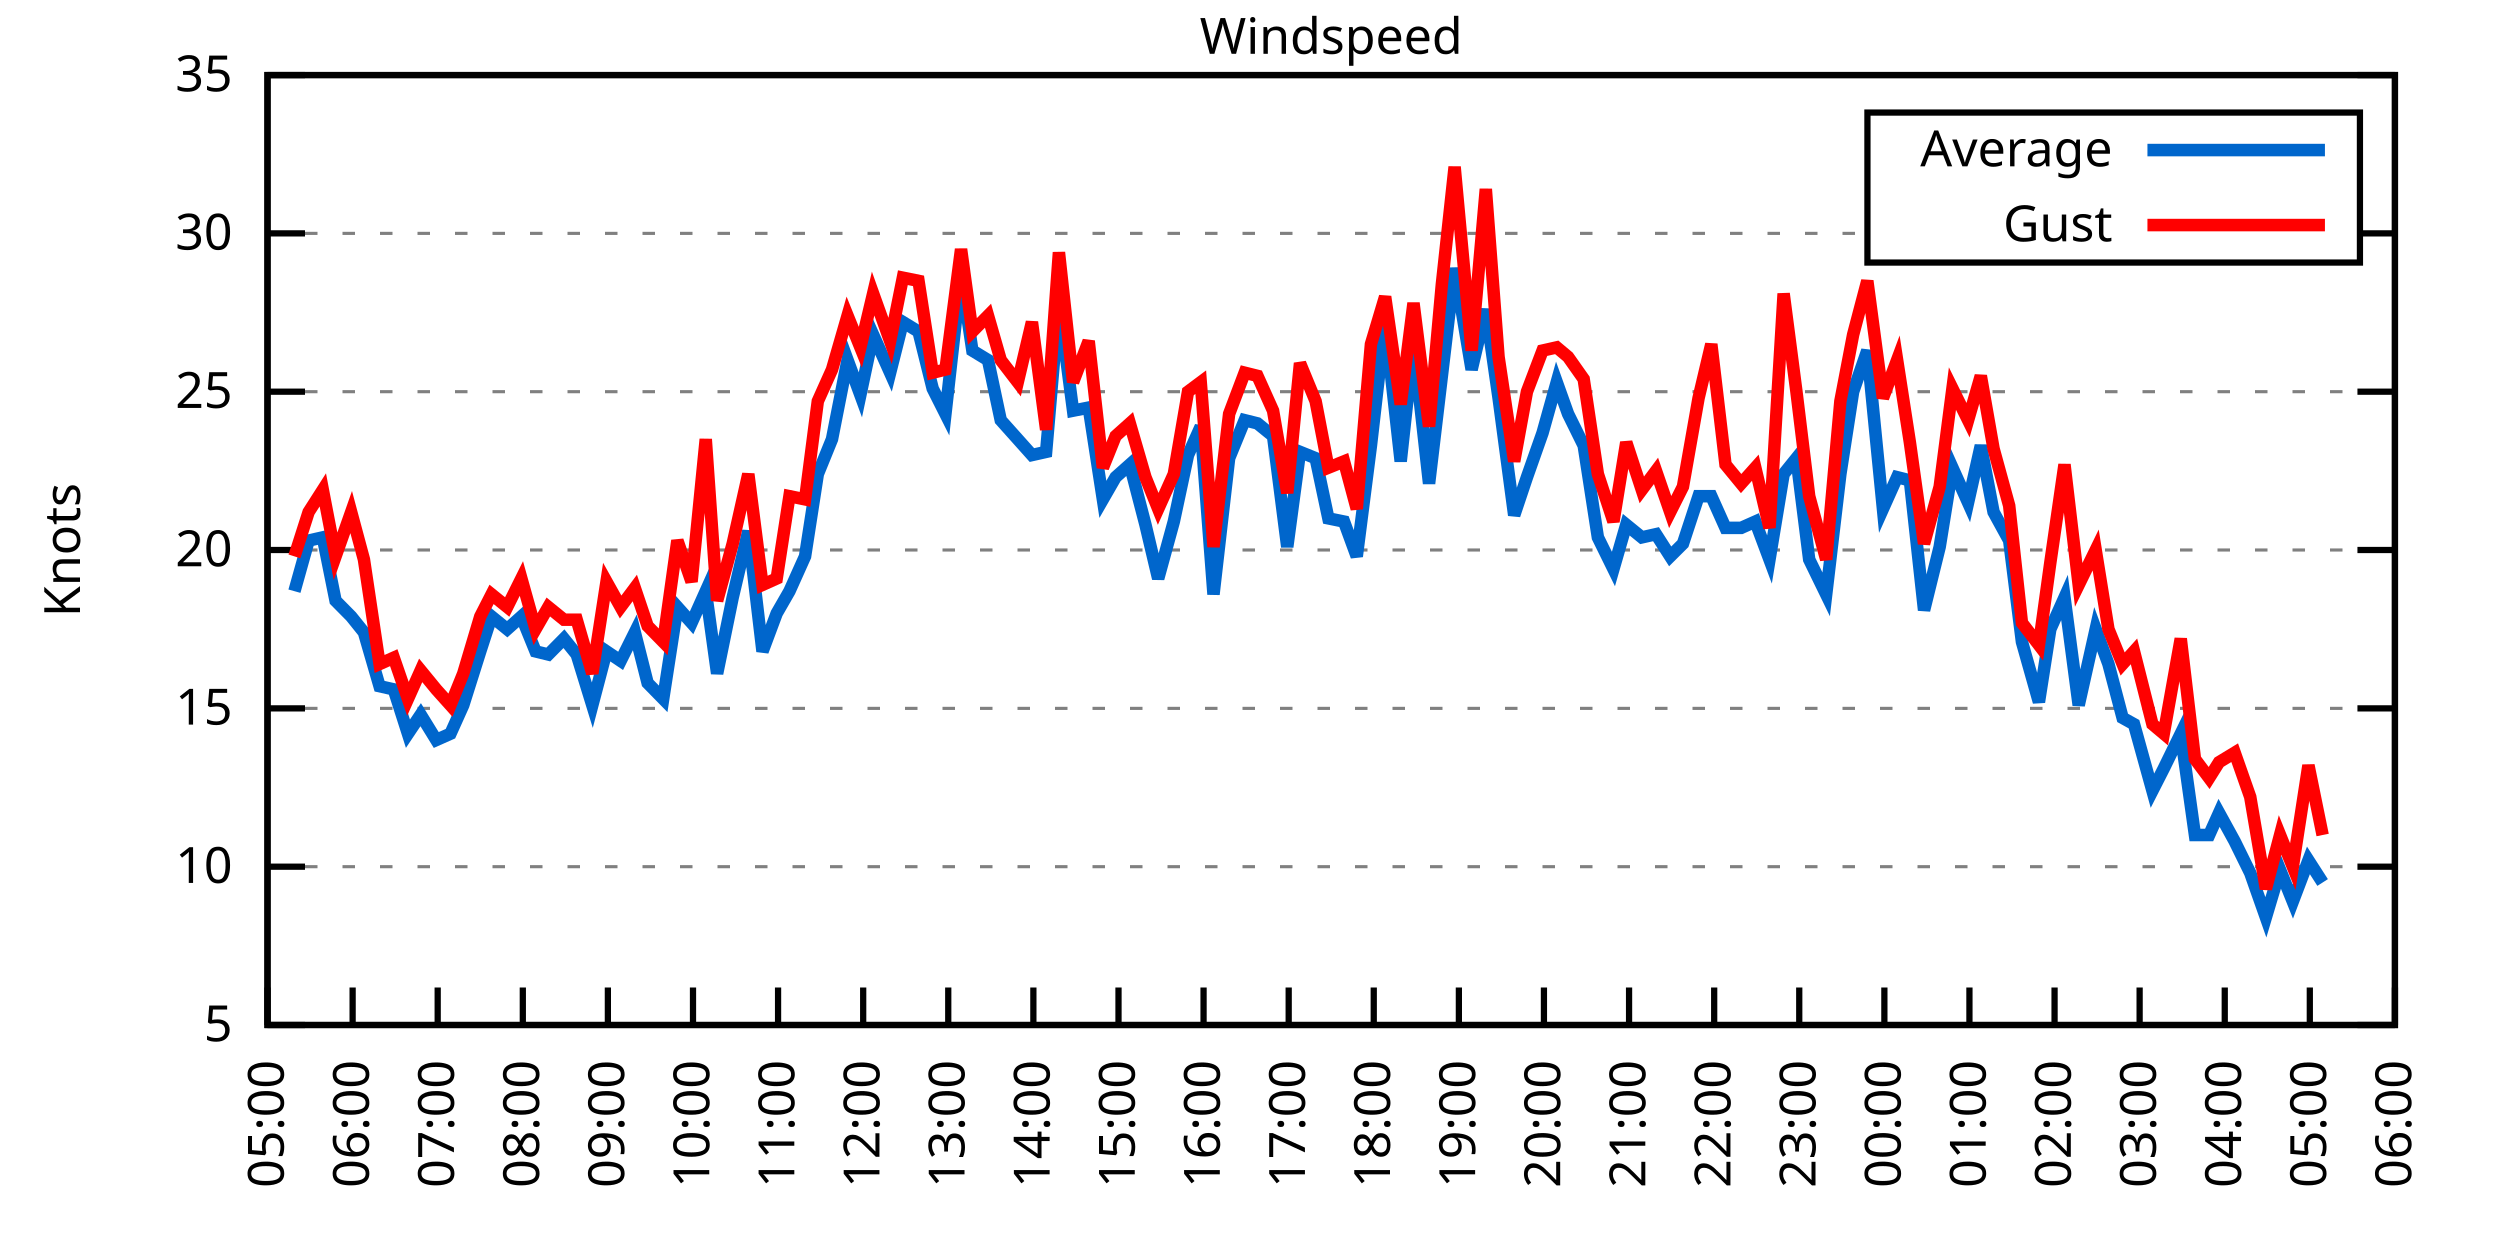
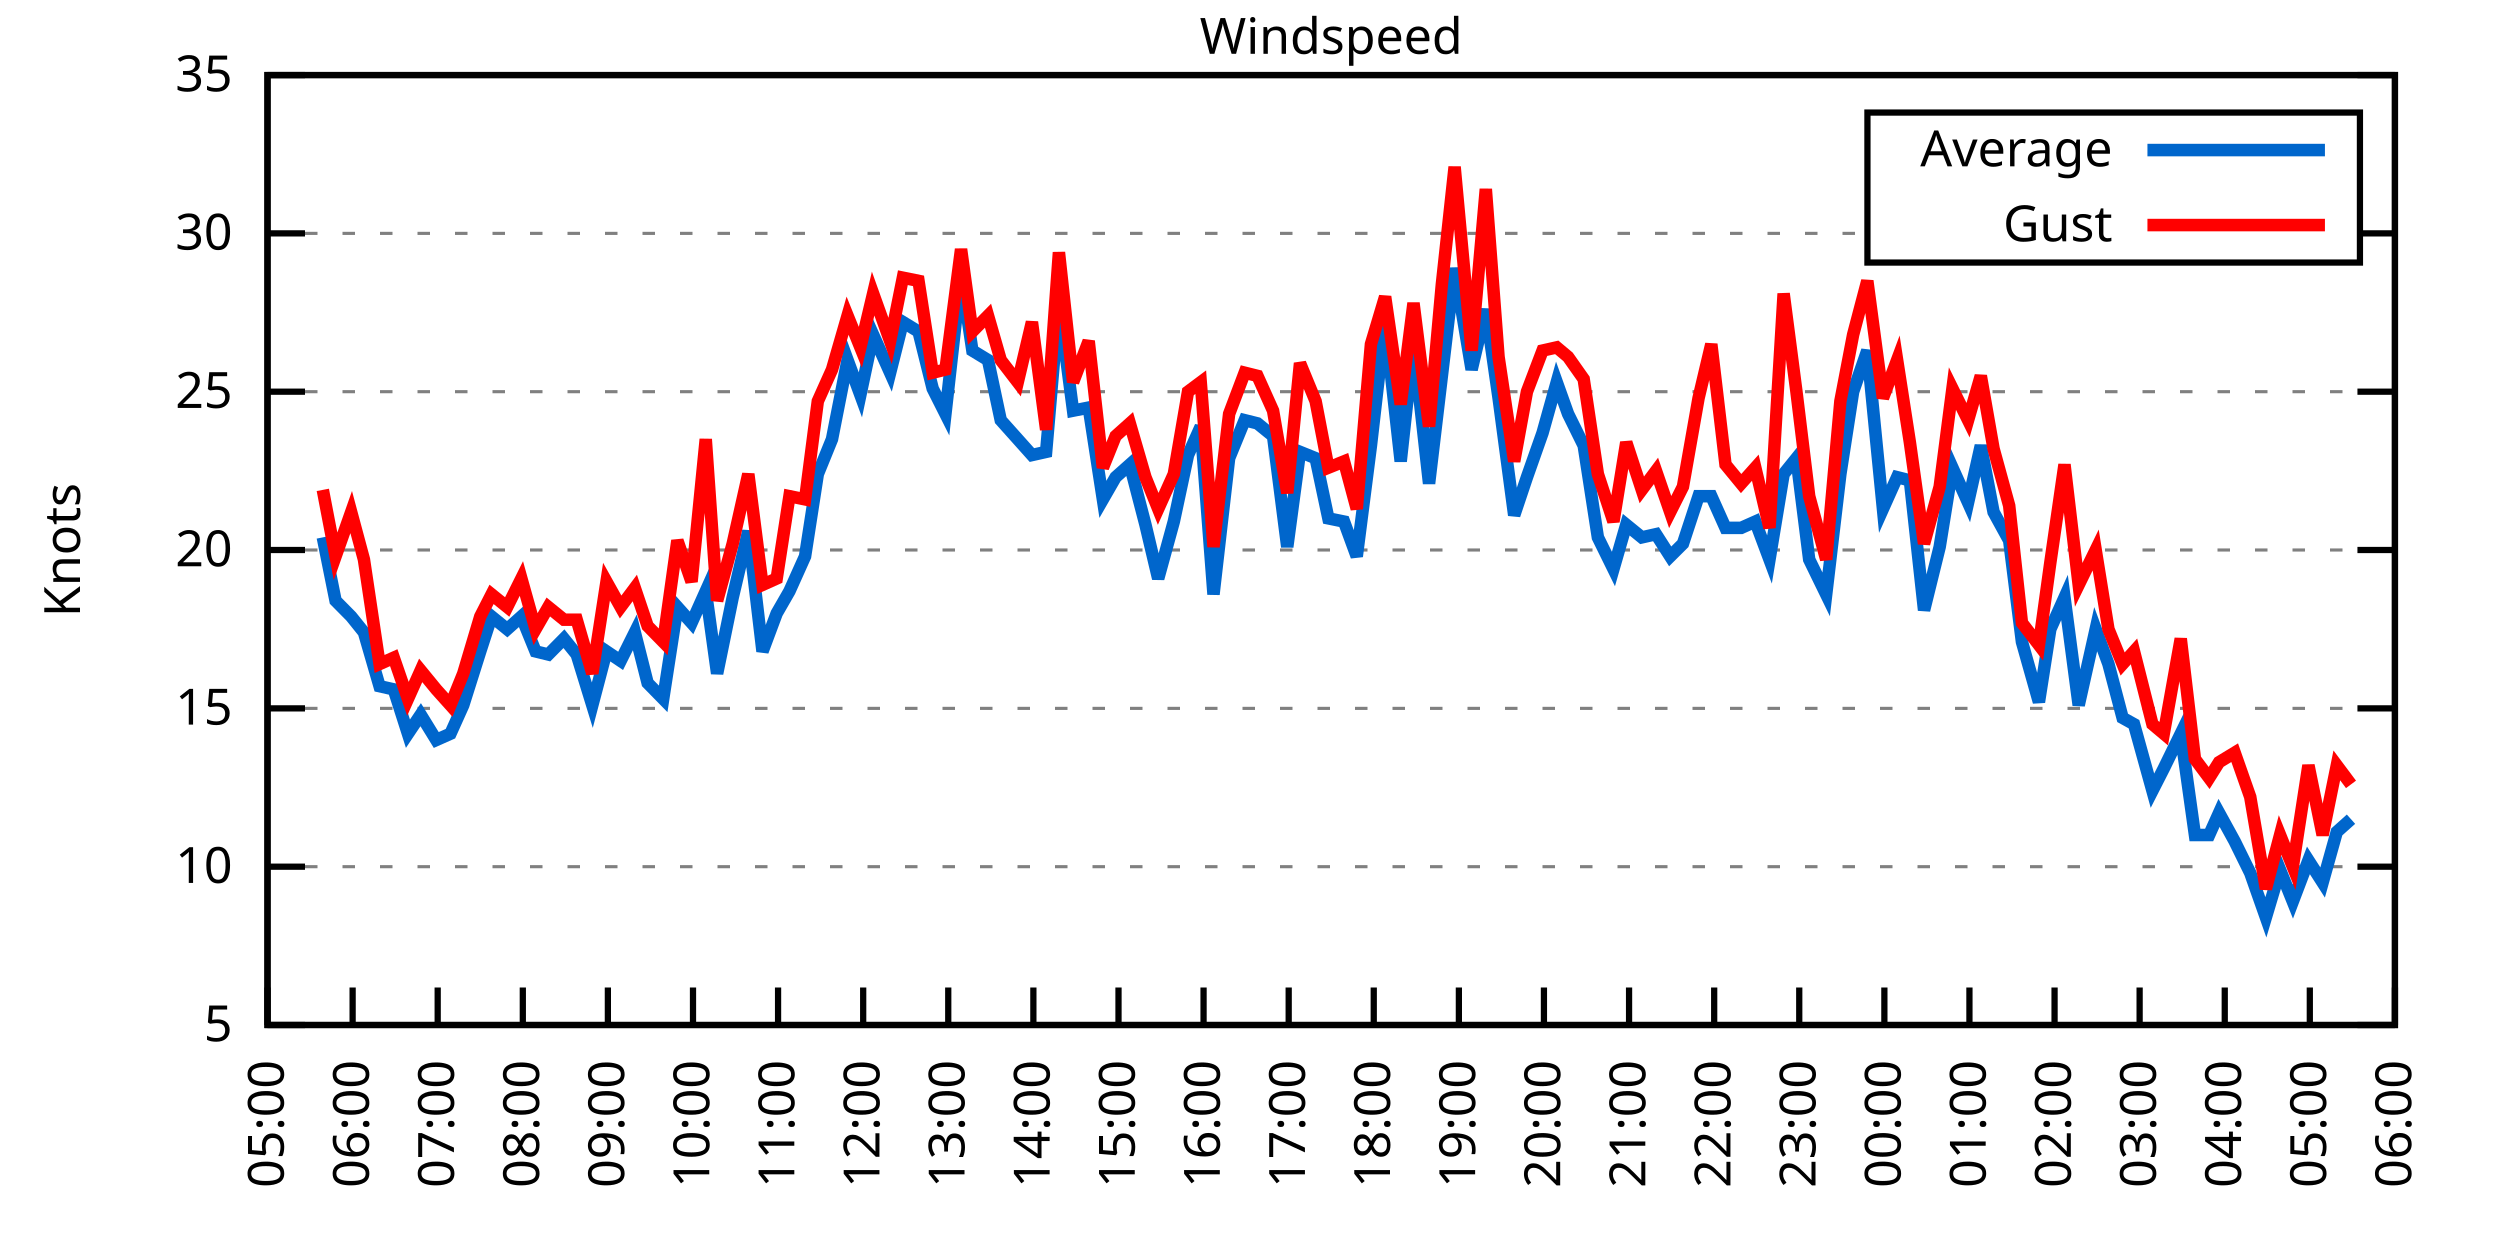
<svg xmlns="http://www.w3.org/2000/svg" xmlns:xlink="http://www.w3.org/1999/xlink" width="400" height="200" viewBox="0 0 400 200">
  <g id="gnuplot_canvas">
    <rect x="0" y="0" width="400" height="200" fill="none" />
    <defs>
      <circle id="gpDot" r="0.5" stroke-width="0.5" stroke="currentColor" />
      <path id="gpPt0" stroke-width="0.333" stroke="currentColor" d="M-1,0 h2 M0,-1 v2" />
      <path id="gpPt1" stroke-width="0.333" stroke="currentColor" d="M-1,-1 L1,1 M1,-1 L-1,1" />
      <path id="gpPt2" stroke-width="0.333" stroke="currentColor" d="M-1,0 L1,0 M0,-1 L0,1 M-1,-1 L1,1 M-1,1 L1,-1" />
      <rect id="gpPt3" stroke-width="0.333" stroke="currentColor" x="-1" y="-1" width="2" height="2" />
      <rect id="gpPt4" stroke-width="0.333" stroke="currentColor" fill="currentColor" x="-1" y="-1" width="2" height="2" />
      <circle id="gpPt5" stroke-width="0.333" stroke="currentColor" cx="0" cy="0" r="1" />
      <use xlink:href="#gpPt5" id="gpPt6" fill="currentColor" stroke="none" />
      <path id="gpPt7" stroke-width="0.333" stroke="currentColor" d="M0,-1.33 L-1.33,0.67 L1.33,0.67 z" />
      <use xlink:href="#gpPt7" id="gpPt8" fill="currentColor" stroke="none" />
      <use xlink:href="#gpPt7" id="gpPt9" stroke="currentColor" transform="rotate(180)" />
      <use xlink:href="#gpPt9" id="gpPt10" fill="currentColor" stroke="none" />
      <use xlink:href="#gpPt3" id="gpPt11" stroke="currentColor" transform="rotate(45)" />
      <use xlink:href="#gpPt11" id="gpPt12" fill="currentColor" stroke="none" />
      <path id="gpPt13" stroke-width="0.333" stroke="currentColor" d="M0,1.330 L1.265,0.411 L0.782,-1.067 L-0.782,-1.076 L-1.265,0.411 z" />
      <use xlink:href="#gpPt13" id="gpPt14" fill="currentColor" stroke="none" />
      <filter id="textbox" filterUnits="objectBoundingBox" x="0" y="0" height="1" width="1">
        <feFlood flood-color="white" flood-opacity="1" result="bgnd" />
        <feComposite in="SourceGraphic" in2="bgnd" operator="atop" />
      </filter>
      <filter id="greybox" filterUnits="objectBoundingBox" x="0" y="0" height="1" width="1">
        <feFlood flood-color="lightgrey" flood-opacity="1" result="grey" />
        <feComposite in="SourceGraphic" in2="grey" operator="atop" />
      </filter>
    </defs>
    <g fill="none" color="white" stroke="currentColor" stroke-width="1.00" stroke-linecap="butt" stroke-linejoin="miter">
</g>
    <g fill="none" color="black" stroke="currentColor" stroke-width="1.00" stroke-linecap="butt" stroke-linejoin="miter">
      <g stroke="none" shape-rendering="crispEdges">
        <polygon fill="rgb(255, 255, 255)" points="42.80,164.00 383.18,164.00 383.18,12.02 42.80,12.02 " />
      </g>
    </g>
    <g fill="none" color="black" stroke="currentColor" stroke-width="1.00" stroke-linecap="butt" stroke-linejoin="miter">
</g>
    <g fill="none" color="black" stroke="black" stroke-width="0.50" stroke-linecap="butt" stroke-linejoin="miter">
</g>
    <g fill="none" color="gray" stroke="currentColor" stroke-width="0.50" stroke-linecap="butt" stroke-linejoin="miter">
      <path stroke="gray" stroke-dasharray="2,4" class="gridline" d="M42.80,164.00 L383.19,164.00  " />
    </g>
    <g fill="none" color="gray" stroke="gray" stroke-width="1.00" stroke-linecap="butt" stroke-linejoin="miter">
</g>
    <g fill="none" color="black" stroke="currentColor" stroke-width="1.00" stroke-linecap="butt" stroke-linejoin="miter">
      <path stroke="black" d="M42.80,164.00 L48.80,164.00 M383.19,164.00 L377.19,164.00  " />
      <g transform="translate(37.20,166.60)" stroke="none" fill="black" font-family="Sans" font-size="8.00" text-anchor="end">
        <text>
          <tspan font-family="Sans"> 5</tspan>
        </text>
      </g>
    </g>
    <g fill="none" color="black" stroke="currentColor" stroke-width="1.00" stroke-linecap="butt" stroke-linejoin="miter">
</g>
    <g fill="none" color="black" stroke="black" stroke-width="0.50" stroke-linecap="butt" stroke-linejoin="miter">
</g>
    <g fill="none" color="gray" stroke="currentColor" stroke-width="0.50" stroke-linecap="butt" stroke-linejoin="miter">
      <path stroke="gray" stroke-dasharray="2,4" class="gridline" d="M42.80,138.67 L383.19,138.67  " />
    </g>
    <g fill="none" color="gray" stroke="gray" stroke-width="1.00" stroke-linecap="butt" stroke-linejoin="miter">
</g>
    <g fill="none" color="black" stroke="currentColor" stroke-width="1.00" stroke-linecap="butt" stroke-linejoin="miter">
      <path stroke="black" d="M42.80,138.67 L48.80,138.67 M383.19,138.67 L377.19,138.67  " />
      <g transform="translate(37.20,141.27)" stroke="none" fill="black" font-family="Sans" font-size="8.00" text-anchor="end">
        <text>
          <tspan font-family="Sans"> 10</tspan>
        </text>
      </g>
    </g>
    <g fill="none" color="black" stroke="currentColor" stroke-width="1.00" stroke-linecap="butt" stroke-linejoin="miter">
</g>
    <g fill="none" color="black" stroke="black" stroke-width="0.50" stroke-linecap="butt" stroke-linejoin="miter">
</g>
    <g fill="none" color="gray" stroke="currentColor" stroke-width="0.50" stroke-linecap="butt" stroke-linejoin="miter">
      <path stroke="gray" stroke-dasharray="2,4" class="gridline" d="M42.80,113.34 L383.19,113.34  " />
    </g>
    <g fill="none" color="gray" stroke="gray" stroke-width="1.00" stroke-linecap="butt" stroke-linejoin="miter">
</g>
    <g fill="none" color="black" stroke="currentColor" stroke-width="1.00" stroke-linecap="butt" stroke-linejoin="miter">
      <path stroke="black" d="M42.80,113.34 L48.80,113.34 M383.19,113.34 L377.19,113.34  " />
      <g transform="translate(37.20,115.94)" stroke="none" fill="black" font-family="Sans" font-size="8.00" text-anchor="end">
        <text>
          <tspan font-family="Sans"> 15</tspan>
        </text>
      </g>
    </g>
    <g fill="none" color="black" stroke="currentColor" stroke-width="1.00" stroke-linecap="butt" stroke-linejoin="miter">
</g>
    <g fill="none" color="black" stroke="black" stroke-width="0.50" stroke-linecap="butt" stroke-linejoin="miter">
</g>
    <g fill="none" color="gray" stroke="currentColor" stroke-width="0.50" stroke-linecap="butt" stroke-linejoin="miter">
      <path stroke="gray" stroke-dasharray="2,4" class="gridline" d="M42.80,88.00 L383.19,88.00  " />
    </g>
    <g fill="none" color="gray" stroke="gray" stroke-width="1.00" stroke-linecap="butt" stroke-linejoin="miter">
</g>
    <g fill="none" color="black" stroke="currentColor" stroke-width="1.00" stroke-linecap="butt" stroke-linejoin="miter">
      <path stroke="black" d="M42.80,88.00 L48.80,88.00 M383.19,88.00 L377.19,88.00  " />
      <g transform="translate(37.20,90.60)" stroke="none" fill="black" font-family="Sans" font-size="8.00" text-anchor="end">
        <text>
          <tspan font-family="Sans"> 20</tspan>
        </text>
      </g>
    </g>
    <g fill="none" color="black" stroke="currentColor" stroke-width="1.00" stroke-linecap="butt" stroke-linejoin="miter">
</g>
    <g fill="none" color="black" stroke="black" stroke-width="0.50" stroke-linecap="butt" stroke-linejoin="miter">
</g>
    <g fill="none" color="gray" stroke="currentColor" stroke-width="0.50" stroke-linecap="butt" stroke-linejoin="miter">
      <path stroke="gray" stroke-dasharray="2,4" class="gridline" d="M42.80,62.67 L383.19,62.67  " />
    </g>
    <g fill="none" color="gray" stroke="gray" stroke-width="1.00" stroke-linecap="butt" stroke-linejoin="miter">
</g>
    <g fill="none" color="black" stroke="currentColor" stroke-width="1.00" stroke-linecap="butt" stroke-linejoin="miter">
      <path stroke="black" d="M42.80,62.67 L48.80,62.67 M383.19,62.67 L377.19,62.67  " />
      <g transform="translate(37.20,65.27)" stroke="none" fill="black" font-family="Sans" font-size="8.00" text-anchor="end">
        <text>
          <tspan font-family="Sans"> 25</tspan>
        </text>
      </g>
    </g>
    <g fill="none" color="black" stroke="currentColor" stroke-width="1.00" stroke-linecap="butt" stroke-linejoin="miter">
</g>
    <g fill="none" color="black" stroke="black" stroke-width="0.50" stroke-linecap="butt" stroke-linejoin="miter">
</g>
    <g fill="none" color="gray" stroke="currentColor" stroke-width="0.50" stroke-linecap="butt" stroke-linejoin="miter">
      <path stroke="gray" stroke-dasharray="2,4" class="gridline" d="M42.80,37.34 L298.79,37.34 M377.59,37.34 L383.19,37.34  " />
    </g>
    <g fill="none" color="gray" stroke="gray" stroke-width="1.00" stroke-linecap="butt" stroke-linejoin="miter">
</g>
    <g fill="none" color="black" stroke="currentColor" stroke-width="1.00" stroke-linecap="butt" stroke-linejoin="miter">
      <path stroke="black" d="M42.80,37.34 L48.80,37.34 M383.19,37.34 L377.19,37.34  " />
      <g transform="translate(37.20,39.94)" stroke="none" fill="black" font-family="Sans" font-size="8.00" text-anchor="end">
        <text>
          <tspan font-family="Sans"> 30</tspan>
        </text>
      </g>
    </g>
    <g fill="none" color="black" stroke="currentColor" stroke-width="1.00" stroke-linecap="butt" stroke-linejoin="miter">
</g>
    <g fill="none" color="black" stroke="black" stroke-width="0.50" stroke-linecap="butt" stroke-linejoin="miter">
</g>
    <g fill="none" color="gray" stroke="currentColor" stroke-width="0.50" stroke-linecap="butt" stroke-linejoin="miter">
      <path stroke="gray" stroke-dasharray="2,4" class="gridline" d="M42.80,12.01 L383.19,12.01  " />
    </g>
    <g fill="none" color="gray" stroke="gray" stroke-width="1.00" stroke-linecap="butt" stroke-linejoin="miter">
</g>
    <g fill="none" color="black" stroke="currentColor" stroke-width="1.00" stroke-linecap="butt" stroke-linejoin="miter">
      <path stroke="black" d="M42.80,12.01 L48.80,12.01 M383.19,12.01 L377.19,12.01  " />
      <g transform="translate(37.20,14.61)" stroke="none" fill="black" font-family="Sans" font-size="8.00" text-anchor="end">
        <text>
          <tspan font-family="Sans"> 35</tspan>
        </text>
      </g>
    </g>
    <g fill="none" color="black" stroke="currentColor" stroke-width="1.00" stroke-linecap="butt" stroke-linejoin="miter">
      <path stroke="black" d="M42.80,164.00 L42.80,158.00  " />
      <g transform="translate(45.40,169.60) rotate(270.00)" stroke="none" fill="black" font-family="Sans" font-size="8.00" text-anchor="end">
        <text>
          <tspan font-family="Sans">05:00</tspan>
        </text>
      </g>
    </g>
    <g fill="none" color="black" stroke="currentColor" stroke-width="1.00" stroke-linecap="butt" stroke-linejoin="miter">
      <path stroke="black" d="M56.42,164.00 L56.42,158.00  " />
      <g transform="translate(59.02,169.60) rotate(270.00)" stroke="none" fill="black" font-family="Sans" font-size="8.00" text-anchor="end">
        <text>
          <tspan font-family="Sans">06:00</tspan>
        </text>
      </g>
    </g>
    <g fill="none" color="black" stroke="currentColor" stroke-width="1.00" stroke-linecap="butt" stroke-linejoin="miter">
      <path stroke="black" d="M70.03,164.00 L70.03,158.00  " />
      <g transform="translate(72.63,169.60) rotate(270.00)" stroke="none" fill="black" font-family="Sans" font-size="8.00" text-anchor="end">
        <text>
          <tspan font-family="Sans">07:00</tspan>
        </text>
      </g>
    </g>
    <g fill="none" color="black" stroke="currentColor" stroke-width="1.00" stroke-linecap="butt" stroke-linejoin="miter">
      <path stroke="black" d="M83.65,164.00 L83.65,158.00  " />
      <g transform="translate(86.25,169.60) rotate(270.00)" stroke="none" fill="black" font-family="Sans" font-size="8.00" text-anchor="end">
        <text>
          <tspan font-family="Sans">08:00</tspan>
        </text>
      </g>
    </g>
    <g fill="none" color="black" stroke="currentColor" stroke-width="1.00" stroke-linecap="butt" stroke-linejoin="miter">
      <path stroke="black" d="M97.26,164.00 L97.26,158.00  " />
      <g transform="translate(99.86,169.60) rotate(270.00)" stroke="none" fill="black" font-family="Sans" font-size="8.00" text-anchor="end">
        <text>
          <tspan font-family="Sans">09:00</tspan>
        </text>
      </g>
    </g>
    <g fill="none" color="black" stroke="currentColor" stroke-width="1.00" stroke-linecap="butt" stroke-linejoin="miter">
      <path stroke="black" d="M110.88,164.00 L110.88,158.00  " />
      <g transform="translate(113.48,169.60) rotate(270.00)" stroke="none" fill="black" font-family="Sans" font-size="8.00" text-anchor="end">
        <text>
          <tspan font-family="Sans">10:00</tspan>
        </text>
      </g>
    </g>
    <g fill="none" color="black" stroke="currentColor" stroke-width="1.00" stroke-linecap="butt" stroke-linejoin="miter">
      <path stroke="black" d="M124.49,164.00 L124.49,158.00  " />
      <g transform="translate(127.09,169.60) rotate(270.00)" stroke="none" fill="black" font-family="Sans" font-size="8.00" text-anchor="end">
        <text>
          <tspan font-family="Sans">11:00</tspan>
        </text>
      </g>
    </g>
    <g fill="none" color="black" stroke="currentColor" stroke-width="1.00" stroke-linecap="butt" stroke-linejoin="miter">
      <path stroke="black" d="M138.11,164.00 L138.11,158.00  " />
      <g transform="translate(140.71,169.60) rotate(270.00)" stroke="none" fill="black" font-family="Sans" font-size="8.00" text-anchor="end">
        <text>
          <tspan font-family="Sans">12:00</tspan>
        </text>
      </g>
    </g>
    <g fill="none" color="black" stroke="currentColor" stroke-width="1.00" stroke-linecap="butt" stroke-linejoin="miter">
      <path stroke="black" d="M151.72,164.00 L151.72,158.00  " />
      <g transform="translate(154.32,169.60) rotate(270.00)" stroke="none" fill="black" font-family="Sans" font-size="8.00" text-anchor="end">
        <text>
          <tspan font-family="Sans">13:00</tspan>
        </text>
      </g>
    </g>
    <g fill="none" color="black" stroke="currentColor" stroke-width="1.00" stroke-linecap="butt" stroke-linejoin="miter">
      <path stroke="black" d="M165.34,164.00 L165.34,158.00  " />
      <g transform="translate(167.94,169.60) rotate(270.00)" stroke="none" fill="black" font-family="Sans" font-size="8.00" text-anchor="end">
        <text>
          <tspan font-family="Sans">14:00</tspan>
        </text>
      </g>
    </g>
    <g fill="none" color="black" stroke="currentColor" stroke-width="1.00" stroke-linecap="butt" stroke-linejoin="miter">
      <path stroke="black" d="M178.96,164.00 L178.96,158.00  " />
      <g transform="translate(181.56,169.60) rotate(270.00)" stroke="none" fill="black" font-family="Sans" font-size="8.00" text-anchor="end">
        <text>
          <tspan font-family="Sans">15:00</tspan>
        </text>
      </g>
    </g>
    <g fill="none" color="black" stroke="currentColor" stroke-width="1.00" stroke-linecap="butt" stroke-linejoin="miter">
      <path stroke="black" d="M192.57,164.00 L192.57,158.00  " />
      <g transform="translate(195.17,169.60) rotate(270.00)" stroke="none" fill="black" font-family="Sans" font-size="8.00" text-anchor="end">
        <text>
          <tspan font-family="Sans">16:00</tspan>
        </text>
      </g>
    </g>
    <g fill="none" color="black" stroke="currentColor" stroke-width="1.00" stroke-linecap="butt" stroke-linejoin="miter">
      <path stroke="black" d="M206.19,164.00 L206.19,158.00  " />
      <g transform="translate(208.79,169.60) rotate(270.00)" stroke="none" fill="black" font-family="Sans" font-size="8.00" text-anchor="end">
        <text>
          <tspan font-family="Sans">17:00</tspan>
        </text>
      </g>
    </g>
    <g fill="none" color="black" stroke="currentColor" stroke-width="1.00" stroke-linecap="butt" stroke-linejoin="miter">
      <path stroke="black" d="M219.80,164.00 L219.80,158.00  " />
      <g transform="translate(222.40,169.60) rotate(270.00)" stroke="none" fill="black" font-family="Sans" font-size="8.00" text-anchor="end">
        <text>
          <tspan font-family="Sans">18:00</tspan>
        </text>
      </g>
    </g>
    <g fill="none" color="black" stroke="currentColor" stroke-width="1.00" stroke-linecap="butt" stroke-linejoin="miter">
      <path stroke="black" d="M233.42,164.00 L233.42,158.00  " />
      <g transform="translate(236.02,169.60) rotate(270.00)" stroke="none" fill="black" font-family="Sans" font-size="8.00" text-anchor="end">
        <text>
          <tspan font-family="Sans">19:00</tspan>
        </text>
      </g>
    </g>
    <g fill="none" color="black" stroke="currentColor" stroke-width="1.00" stroke-linecap="butt" stroke-linejoin="miter">
      <path stroke="black" d="M247.03,164.00 L247.03,158.00  " />
      <g transform="translate(249.63,169.60) rotate(270.00)" stroke="none" fill="black" font-family="Sans" font-size="8.00" text-anchor="end">
        <text>
          <tspan font-family="Sans">20:00</tspan>
        </text>
      </g>
    </g>
    <g fill="none" color="black" stroke="currentColor" stroke-width="1.00" stroke-linecap="butt" stroke-linejoin="miter">
      <path stroke="black" d="M260.65,164.00 L260.65,158.00  " />
      <g transform="translate(263.25,169.60) rotate(270.00)" stroke="none" fill="black" font-family="Sans" font-size="8.00" text-anchor="end">
        <text>
          <tspan font-family="Sans">21:00</tspan>
        </text>
      </g>
    </g>
    <g fill="none" color="black" stroke="currentColor" stroke-width="1.00" stroke-linecap="butt" stroke-linejoin="miter">
      <path stroke="black" d="M274.27,164.00 L274.27,158.00  " />
      <g transform="translate(276.87,169.60) rotate(270.00)" stroke="none" fill="black" font-family="Sans" font-size="8.00" text-anchor="end">
        <text>
          <tspan font-family="Sans">22:00</tspan>
        </text>
      </g>
    </g>
    <g fill="none" color="black" stroke="currentColor" stroke-width="1.00" stroke-linecap="butt" stroke-linejoin="miter">
      <path stroke="black" d="M287.88,164.00 L287.88,158.00  " />
      <g transform="translate(290.48,169.60) rotate(270.00)" stroke="none" fill="black" font-family="Sans" font-size="8.00" text-anchor="end">
        <text>
          <tspan font-family="Sans">23:00</tspan>
        </text>
      </g>
    </g>
    <g fill="none" color="black" stroke="currentColor" stroke-width="1.00" stroke-linecap="butt" stroke-linejoin="miter">
      <path stroke="black" d="M301.50,164.00 L301.50,158.00  " />
      <g transform="translate(304.10,169.60) rotate(270.00)" stroke="none" fill="black" font-family="Sans" font-size="8.00" text-anchor="end">
        <text>
          <tspan font-family="Sans">00:00</tspan>
        </text>
      </g>
    </g>
    <g fill="none" color="black" stroke="currentColor" stroke-width="1.00" stroke-linecap="butt" stroke-linejoin="miter">
      <path stroke="black" d="M315.11,164.00 L315.11,158.00  " />
      <g transform="translate(317.71,169.60) rotate(270.00)" stroke="none" fill="black" font-family="Sans" font-size="8.00" text-anchor="end">
        <text>
          <tspan font-family="Sans">01:00</tspan>
        </text>
      </g>
    </g>
    <g fill="none" color="black" stroke="currentColor" stroke-width="1.00" stroke-linecap="butt" stroke-linejoin="miter">
      <path stroke="black" d="M328.73,164.00 L328.73,158.00  " />
      <g transform="translate(331.33,169.60) rotate(270.00)" stroke="none" fill="black" font-family="Sans" font-size="8.00" text-anchor="end">
        <text>
          <tspan font-family="Sans">02:00</tspan>
        </text>
      </g>
    </g>
    <g fill="none" color="black" stroke="currentColor" stroke-width="1.00" stroke-linecap="butt" stroke-linejoin="miter">
      <path stroke="black" d="M342.34,164.00 L342.34,158.00  " />
      <g transform="translate(344.94,169.60) rotate(270.00)" stroke="none" fill="black" font-family="Sans" font-size="8.00" text-anchor="end">
        <text>
          <tspan font-family="Sans">03:00</tspan>
        </text>
      </g>
    </g>
    <g fill="none" color="black" stroke="currentColor" stroke-width="1.00" stroke-linecap="butt" stroke-linejoin="miter">
      <path stroke="black" d="M355.96,164.00 L355.96,158.00  " />
      <g transform="translate(358.56,169.60) rotate(270.00)" stroke="none" fill="black" font-family="Sans" font-size="8.00" text-anchor="end">
        <text>
          <tspan font-family="Sans">04:00</tspan>
        </text>
      </g>
    </g>
    <g fill="none" color="black" stroke="currentColor" stroke-width="1.00" stroke-linecap="butt" stroke-linejoin="miter">
      <path stroke="black" d="M369.57,164.00 L369.57,158.00  " />
      <g transform="translate(372.17,169.60) rotate(270.00)" stroke="none" fill="black" font-family="Sans" font-size="8.00" text-anchor="end">
        <text>
          <tspan font-family="Sans">05:00</tspan>
        </text>
      </g>
    </g>
    <g fill="none" color="black" stroke="currentColor" stroke-width="1.00" stroke-linecap="butt" stroke-linejoin="miter">
      <path stroke="black" d="M383.19,164.00 L383.19,158.00  " />
      <g transform="translate(385.79,169.60) rotate(270.00)" stroke="none" fill="black" font-family="Sans" font-size="8.00" text-anchor="end">
        <text>
          <tspan font-family="Sans">06:00</tspan>
        </text>
      </g>
    </g>
    <g fill="none" color="black" stroke="currentColor" stroke-width="1.00" stroke-linecap="butt" stroke-linejoin="miter">
</g>
    <g fill="none" color="black" stroke="currentColor" stroke-width="1.00" stroke-linecap="butt" stroke-linejoin="miter">
      <path stroke="black" d="M42.80,12.01 L42.80,164.00 L383.19,164.00 L383.19,12.01 L42.80,12.01 Z  " />
    </g>
    <g fill="none" color="black" stroke="currentColor" stroke-width="1.00" stroke-linecap="butt" stroke-linejoin="miter">
</g>
    <g fill="none" color="black" stroke="currentColor" stroke-width="1.00" stroke-linecap="butt" stroke-linejoin="miter">
      <path stroke="black" d="M298.79,42.01 L298.79,18.01 L377.59,18.01 L377.59,42.01 L298.79,42.01 Z  " />
    </g>
    <g id="Windspeed_plot_1">
      <g fill="none" color="white" stroke="black" stroke-width="2.00" stroke-linecap="butt" stroke-linejoin="miter">
</g>
      <g fill="none" color="black" stroke="currentColor" stroke-width="2.00" stroke-linecap="butt" stroke-linejoin="miter">
        <g transform="translate(337.99,26.61)" stroke="none" fill="black" font-family="Sans" font-size="8.00" text-anchor="end">
          <text>
            <tspan font-family="Sans">Average</tspan>
          </text>
        </g>
      </g>
      <g fill="none" color="black" stroke="currentColor" stroke-width="2.00" stroke-linecap="butt" stroke-linejoin="miter">
-         <path stroke="rgb(  0, 102, 204)" d="M343.59,24.01 L371.99,24.01 M47.11,94.59 L49.38,86.49 L51.65,85.98 L53.69,96.11 L56.19,98.64 L58.23,101.18   L60.73,109.79 L63.00,110.30 L65.27,117.39 L67.31,114.35 L69.80,118.40 L72.07,117.39 L74.12,112.83 L76.84,104.22   L78.65,98.64 L81.15,100.67 L83.42,98.64 L85.69,104.22 L87.73,104.72 L90.23,102.19 L92.27,104.72 L94.77,112.83   L97.04,104.22 L99.30,105.74 L101.57,101.18 L103.62,109.28 L106.11,111.82 L108.38,97.12 L110.65,99.66 L112.92,94.59   L114.74,107.76 L117.23,95.60 L119.73,84.97 L122.00,104.22 L124.27,98.14 L126.31,94.59 L128.81,89.02 L130.85,75.85   L133.12,70.27 L135.61,57.61 L137.66,63.18 L139.70,53.55 L142.42,59.63 L144.46,51.53 L146.96,53.05 L149.23,62.17   L151.27,66.22 L153.77,43.93 L155.58,56.09 L158.08,57.61 L160.12,67.23 L162.84,70.27 L165.11,72.81 L167.38,72.30   L169.43,48.49 L171.69,65.71 L174.19,65.21 L176.46,79.90 L178.50,76.35 L180.77,74.33 L183.27,83.95 L185.31,92.56   L187.81,83.45 L190.08,72.81 L192.12,68.25 L194.16,95.10 L196.66,73.31 L199.15,67.23 L201.19,67.74 L203.69,69.77   L205.96,87.50 L208.00,72.30 L210.50,73.31 L212.54,82.94 L215.04,83.45 L217.08,89.02 L219.35,71.29 L221.62,51.53   L224.11,73.82 L226.16,55.07 L228.65,77.37 L230.70,60.14 L232.74,42.91 L235.46,59.13 L237.73,49.50 L239.77,63.69   L242.27,82.43 L244.31,76.35 L246.81,69.26 L249.08,61.15 L250.89,66.22 L253.39,71.29 L255.66,85.98 L258.15,91.04   L260.20,83.95 L262.69,85.98 L264.96,85.47 L267.23,89.02 L269.27,86.99 L271.77,79.39 L273.81,79.39 L276.08,84.46   L278.58,84.46 L280.85,83.45 L283.12,89.52 L285.38,75.85 L287.43,73.31 L289.47,89.52 L292.19,95.10 L294.46,75.85   L296.50,62.67 L298.77,56.09 L301.27,81.42 L303.54,76.35 L305.58,76.86 L307.85,97.63 L310.35,87.50 L312.39,74.83   L314.89,80.41 L316.93,71.29 L318.97,81.93 L321.47,86.49 L323.51,102.70 L326.23,112.32 L328.05,100.67 L330.32,95.60   L332.59,112.83 L335.31,100.67 L337.35,106.24 L339.62,114.86 L341.44,115.87 L344.39,126.51 L346.20,122.96 L348.92,117.39   L351.19,133.60 L353.46,133.60 L355.05,130.06 L357.55,134.62 L360.04,139.68 L362.54,146.77 L364.81,139.17 L366.85,144.24   L369.35,137.66 L371.62,141.20  " />
+         <path stroke="rgb(  0, 102, 204)" d="M343.59,24.01 L371.99,24.01 M51.65,85.98 L53.69,96.11 L56.19,98.64 L58.23,101.18 L60.73,109.79 L63.00,110.30   L65.27,117.39 L67.31,114.35 L69.80,118.40 L72.07,117.39 L74.12,112.83 L76.84,104.22 L78.65,98.64 L81.15,100.67   L83.42,98.64 L85.69,104.22 L87.73,104.72 L90.23,102.19 L92.27,104.72 L94.77,112.83 L97.04,104.22 L99.30,105.74   L101.57,101.18 L103.62,109.28 L106.11,111.82 L108.38,97.12 L110.65,99.66 L112.92,94.59 L114.74,107.76 L117.23,95.60   L119.73,84.97 L122.00,104.22 L124.27,98.14 L126.31,94.59 L128.81,89.02 L130.85,75.85 L133.12,70.27 L135.61,57.61   L137.66,63.18 L139.70,53.55 L142.42,59.63 L144.46,51.53 L146.96,53.05 L149.23,62.17 L151.27,66.22 L153.77,43.93   L155.58,56.09 L158.08,57.61 L160.12,67.23 L162.84,70.27 L165.11,72.81 L167.38,72.30 L169.43,48.49 L171.69,65.71   L174.19,65.21 L176.46,79.90 L178.50,76.35 L180.77,74.33 L183.27,83.95 L185.31,92.56 L187.81,83.45 L190.08,72.81   L192.12,68.25 L194.16,95.10 L196.66,73.31 L199.15,67.23 L201.19,67.74 L203.69,69.77 L205.96,87.50 L208.00,72.30   L210.50,73.31 L212.54,82.94 L215.04,83.45 L217.08,89.02 L219.35,71.29 L221.62,51.53 L224.11,73.82 L226.16,55.07   L228.65,77.37 L230.70,60.14 L232.74,42.91 L235.46,59.13 L237.73,49.50 L239.77,63.69 L242.27,82.43 L244.31,76.35   L246.81,69.26 L249.08,61.15 L250.89,66.22 L253.39,71.29 L255.66,85.98 L258.15,91.04 L260.20,83.95 L262.69,85.98   L264.96,85.47 L267.23,89.02 L269.27,86.99 L271.77,79.39 L273.81,79.39 L276.08,84.46 L278.58,84.46 L280.85,83.45   L283.12,89.52 L285.38,75.85 L287.43,73.31 L289.47,89.52 L292.19,95.10 L294.46,75.85 L296.50,62.67 L298.77,56.09   L301.27,81.42 L303.54,76.35 L305.58,76.86 L307.85,97.63 L310.35,87.50 L312.39,74.83 L314.89,80.41 L316.93,71.29   L318.97,81.93 L321.47,86.49 L323.51,102.70 L326.23,112.32 L328.05,100.67 L330.32,95.60 L332.59,112.83 L335.31,100.67   L337.35,106.24 L339.62,114.86 L341.44,115.87 L344.39,126.51 L346.20,122.96 L348.92,117.39 L351.19,133.60 L353.46,133.60   L355.05,130.06 L357.55,134.62 L360.04,139.68 L362.54,146.77 L364.81,139.17 L366.85,144.24 L369.35,137.66 L371.62,141.20   L373.89,133.10 L376.16,131.07  " />
      </g>
    </g>
    <g id="Windspeed_plot_2">
      <g fill="none" color="black" stroke="currentColor" stroke-width="2.00" stroke-linecap="butt" stroke-linejoin="miter">
        <g transform="translate(337.99,38.61)" stroke="none" fill="black" font-family="Sans" font-size="8.00" text-anchor="end">
          <text>
            <tspan font-family="Sans">Gust</tspan>
          </text>
        </g>
      </g>
      <g fill="none" color="black" stroke="currentColor" stroke-width="2.00" stroke-linecap="butt" stroke-linejoin="miter">
-         <path stroke="rgb(255,   0,   0)" d="M343.59,36.01 L371.99,36.01 M47.11,89.02 L49.38,81.93 L51.65,78.38 L53.69,89.02 L56.19,81.93 L58.23,89.52   L60.73,106.24 L63.00,105.23 L65.27,111.82 L67.31,107.26 L69.80,110.30 L72.07,112.83 L74.12,107.76 L76.84,98.64   L78.65,95.10 L81.15,97.12 L83.42,92.56 L85.69,100.67 L87.73,97.12 L90.23,99.15 L92.27,99.15 L94.77,107.76   L97.04,93.07 L99.30,97.12 L101.57,94.08 L103.62,100.16 L106.11,102.70 L108.38,86.49 L110.65,93.07 L112.92,70.27   L114.74,96.11 L117.23,86.99 L119.73,75.85 L122.00,93.58 L124.27,92.56 L126.31,79.39 L128.81,79.90 L130.85,64.19   L133.12,59.13 L135.61,50.51 L137.66,55.58 L139.70,46.97 L142.42,54.57 L144.46,44.43 L146.96,44.94 L149.23,59.63   L151.27,59.13 L153.77,39.87 L155.58,53.05 L158.08,50.51 L160.12,57.61 L162.84,61.15 L165.11,51.53 L167.38,68.75   L169.43,40.38 L171.69,61.15 L174.19,54.57 L176.46,74.83 L178.50,69.77 L180.77,67.74 L183.27,76.35 L185.31,81.42   L187.81,75.85 L190.08,62.67 L192.12,61.15 L194.16,87.50 L196.66,66.22 L199.15,59.63 L201.19,60.14 L203.69,65.71   L205.96,78.89 L208.00,58.11 L210.50,64.19 L212.54,74.83 L215.04,73.82 L217.08,81.42 L219.35,55.07 L221.62,47.47   L224.11,64.70 L226.16,48.49 L228.65,68.25 L230.70,45.45 L232.74,26.70 L235.46,56.09 L237.73,30.25 L239.77,57.10   L242.27,73.82 L244.31,62.67 L246.81,56.09 L249.08,55.58 L250.89,57.10 L253.39,60.65 L255.66,75.85 L258.15,83.45   L260.20,70.78 L262.69,78.38 L264.96,75.34 L267.23,81.93 L269.27,77.87 L271.77,63.69 L273.81,55.07 L276.08,74.33   L278.58,77.37 L280.85,74.83 L283.12,84.46 L285.38,46.97 L287.43,62.67 L289.47,79.39 L292.19,89.52 L294.46,64.19   L296.50,53.55 L298.77,44.94 L301.27,63.69 L303.54,57.61 L305.58,70.78 L307.85,86.99 L310.35,77.87 L312.39,62.17   L314.89,67.23 L316.93,60.14 L318.97,71.79 L321.47,80.91 L323.51,99.66 L326.23,103.20 L328.05,90.03 L330.32,74.33   L332.59,93.58 L335.31,88.00 L337.35,100.67 L339.62,106.24 L341.44,104.22 L344.39,115.87 L346.20,117.39 L348.92,102.19   L351.19,121.44 L353.46,124.48 L355.05,121.95 L357.55,120.43 L360.04,127.52 L362.54,142.21 L364.81,133.60 L366.85,138.67   L369.35,122.46 L371.62,133.60  " />
+         <path stroke="rgb(255,   0,   0)" d="M343.59,36.01 L371.99,36.01 M51.65,78.38 L53.69,89.02 L56.19,81.93 L58.23,89.52 L60.73,106.24 L63.00,105.23   L65.27,111.82 L67.31,107.26 L69.80,110.30 L72.07,112.83 L74.12,107.76 L76.84,98.64 L78.65,95.10 L81.15,97.12   L83.42,92.56 L85.69,100.67 L87.73,97.12 L90.23,99.15 L92.27,99.15 L94.77,107.76 L97.04,93.07 L99.30,97.12   L101.57,94.08 L103.62,100.16 L106.11,102.70 L108.38,86.49 L110.65,93.07 L112.92,70.27 L114.74,96.11 L117.23,86.99   L119.73,75.85 L122.00,93.58 L124.27,92.56 L126.31,79.39 L128.81,79.90 L130.85,64.19 L133.12,59.13 L135.61,50.51   L137.66,55.58 L139.70,46.97 L142.42,54.57 L144.46,44.43 L146.96,44.94 L149.23,59.63 L151.27,59.13 L153.77,39.87   L155.58,53.05 L158.08,50.51 L160.12,57.61 L162.84,61.15 L165.11,51.53 L167.38,68.75 L169.43,40.38 L171.69,61.15   L174.19,54.57 L176.46,74.83 L178.50,69.77 L180.77,67.74 L183.27,76.35 L185.31,81.42 L187.81,75.85 L190.08,62.67   L192.12,61.15 L194.16,87.50 L196.66,66.22 L199.15,59.63 L201.19,60.14 L203.69,65.71 L205.96,78.89 L208.00,58.11   L210.50,64.19 L212.54,74.83 L215.04,73.82 L217.08,81.42 L219.35,55.07 L221.62,47.47 L224.11,64.70 L226.16,48.49   L228.65,68.25 L230.70,45.45 L232.74,26.70 L235.46,56.09 L237.73,30.25 L239.77,57.10 L242.27,73.82 L244.31,62.67   L246.81,56.09 L249.08,55.58 L250.89,57.10 L253.39,60.65 L255.66,75.85 L258.15,83.45 L260.20,70.78 L262.69,78.38   L264.96,75.34 L267.23,81.93 L269.27,77.87 L271.77,63.69 L273.81,55.07 L276.08,74.33 L278.58,77.37 L280.85,74.83   L283.12,84.46 L285.38,46.97 L287.43,62.67 L289.47,79.39 L292.19,89.52 L294.46,64.19 L296.50,53.55 L298.77,44.94   L301.27,63.69 L303.54,57.61 L305.58,70.78 L307.85,86.99 L310.35,77.87 L312.39,62.17 L314.89,67.23 L316.93,60.14   L318.97,71.79 L321.47,80.91 L323.51,99.66 L326.23,103.20 L328.05,90.03 L330.32,74.33 L332.59,93.58 L335.31,88.00   L337.35,100.67 L339.62,106.24 L341.44,104.22 L344.39,115.87 L346.20,117.39 L348.92,102.19 L351.19,121.44 L353.46,124.48   L355.05,121.95 L357.55,120.43 L360.04,127.52 L362.54,142.21 L364.81,133.60 L366.85,138.67 L369.35,122.46 L371.62,133.60   L373.89,122.46 L376.16,125.50  " />
      </g>
    </g>
    <g fill="none" color="black" stroke="currentColor" stroke-width="2.00" stroke-linecap="butt" stroke-linejoin="miter">
</g>
    <g fill="none" color="black" stroke="black" stroke-width="1.00" stroke-linecap="butt" stroke-linejoin="miter">
</g>
    <g fill="none" color="black" stroke="currentColor" stroke-width="1.00" stroke-linecap="butt" stroke-linejoin="miter">
      <path stroke="black" d="M42.80,12.01 L42.80,164.00 L383.19,164.00 L383.19,12.01 L42.80,12.01 Z  " />
      <g transform="translate(12.80,88.01) rotate(270.00)" stroke="none" fill="black" font-family="Sans" font-size="8.00" text-anchor="middle">
        <text>
          <tspan font-family="Sans">Knots</tspan>
        </text>
      </g>
    </g>
    <g fill="none" color="black" stroke="currentColor" stroke-width="1.00" stroke-linecap="butt" stroke-linejoin="miter">
</g>
    <g fill="none" color="black" stroke="currentColor" stroke-width="1.00" stroke-linecap="butt" stroke-linejoin="miter">
      <g transform="translate(212.99,8.61)" stroke="none" fill="black" font-family="Sans" font-size="8.00" text-anchor="middle">
        <text>
          <tspan font-family="Sans">Windspeed</tspan>
        </text>
      </g>
    </g>
    <g fill="none" color="black" stroke="currentColor" stroke-width="1.00" stroke-linecap="butt" stroke-linejoin="miter">
</g>
  </g>
</svg>
